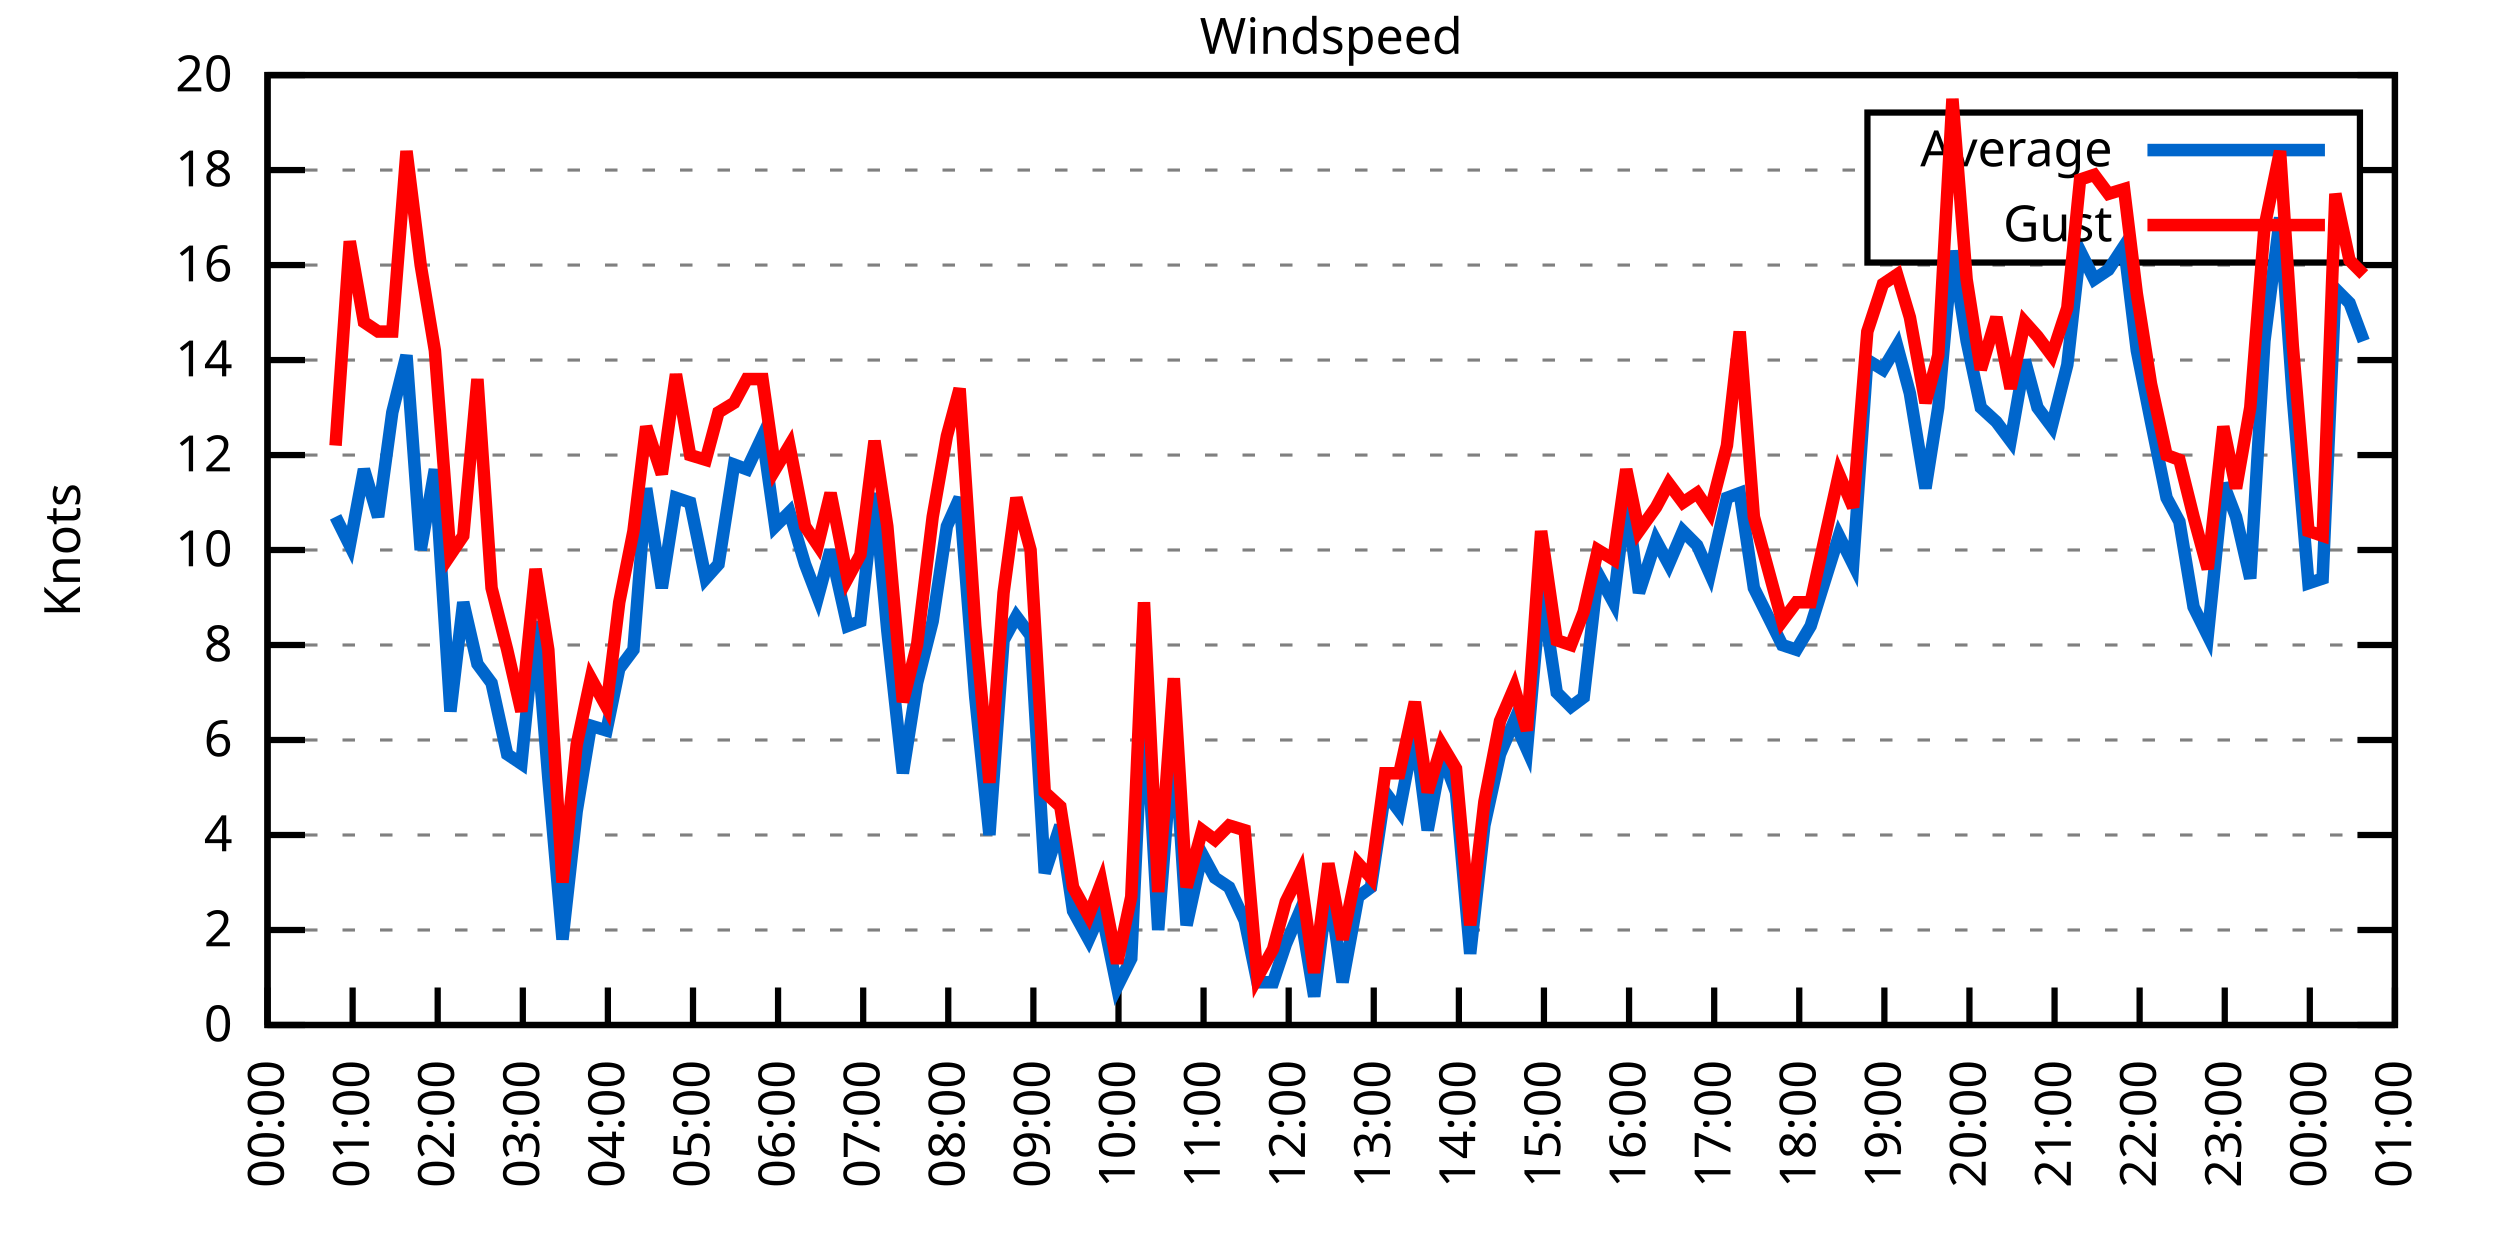
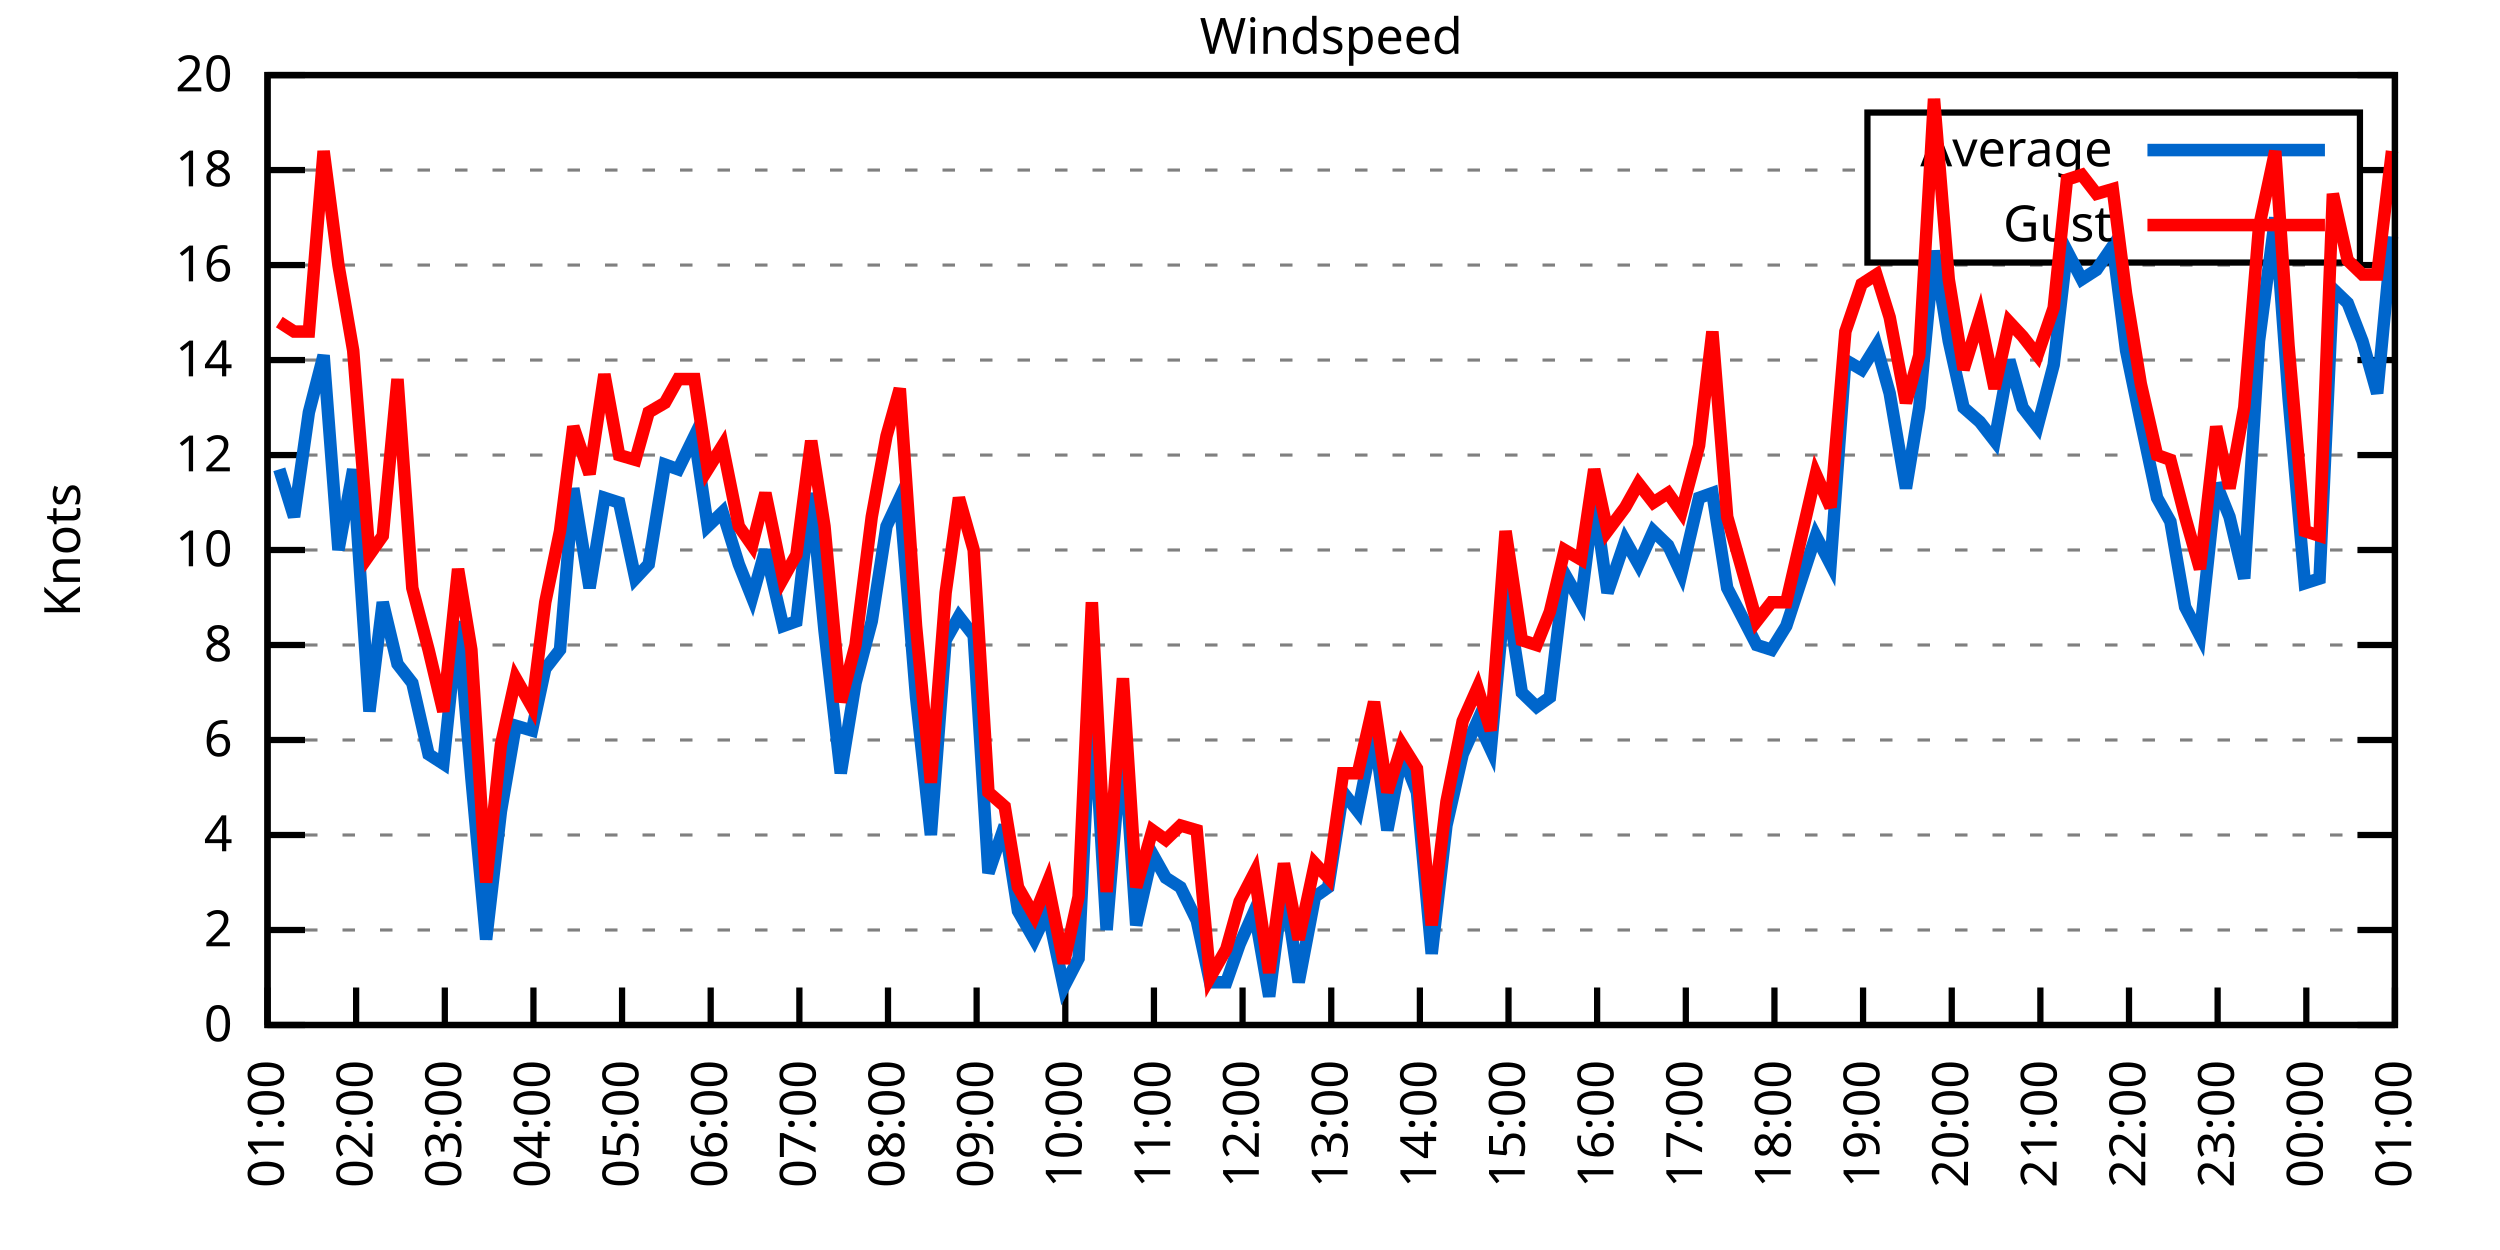
<svg xmlns="http://www.w3.org/2000/svg" xmlns:xlink="http://www.w3.org/1999/xlink" width="400" height="200" viewBox="0 0 400 200">
  <g id="gnuplot_canvas">
    <rect x="0" y="0" width="400" height="200" fill="none" />
    <defs>
      <circle id="gpDot" r="0.5" stroke-width="0.5" stroke="currentColor" />
      <path id="gpPt0" stroke-width="0.333" stroke="currentColor" d="M-1,0 h2 M0,-1 v2" />
      <path id="gpPt1" stroke-width="0.333" stroke="currentColor" d="M-1,-1 L1,1 M1,-1 L-1,1" />
      <path id="gpPt2" stroke-width="0.333" stroke="currentColor" d="M-1,0 L1,0 M0,-1 L0,1 M-1,-1 L1,1 M-1,1 L1,-1" />
      <rect id="gpPt3" stroke-width="0.333" stroke="currentColor" x="-1" y="-1" width="2" height="2" />
      <rect id="gpPt4" stroke-width="0.333" stroke="currentColor" fill="currentColor" x="-1" y="-1" width="2" height="2" />
      <circle id="gpPt5" stroke-width="0.333" stroke="currentColor" cx="0" cy="0" r="1" />
      <use xlink:href="#gpPt5" id="gpPt6" fill="currentColor" stroke="none" />
      <path id="gpPt7" stroke-width="0.333" stroke="currentColor" d="M0,-1.33 L-1.33,0.67 L1.33,0.67 z" />
      <use xlink:href="#gpPt7" id="gpPt8" fill="currentColor" stroke="none" />
      <use xlink:href="#gpPt7" id="gpPt9" stroke="currentColor" transform="rotate(180)" />
      <use xlink:href="#gpPt9" id="gpPt10" fill="currentColor" stroke="none" />
      <use xlink:href="#gpPt3" id="gpPt11" stroke="currentColor" transform="rotate(45)" />
      <use xlink:href="#gpPt11" id="gpPt12" fill="currentColor" stroke="none" />
      <path id="gpPt13" stroke-width="0.333" stroke="currentColor" d="M0,1.330 L1.265,0.411 L0.782,-1.067 L-0.782,-1.076 L-1.265,0.411 z" />
      <use xlink:href="#gpPt13" id="gpPt14" fill="currentColor" stroke="none" />
      <filter id="textbox" filterUnits="objectBoundingBox" x="0" y="0" height="1" width="1">
        <feFlood flood-color="white" flood-opacity="1" result="bgnd" />
        <feComposite in="SourceGraphic" in2="bgnd" operator="atop" />
      </filter>
      <filter id="greybox" filterUnits="objectBoundingBox" x="0" y="0" height="1" width="1">
        <feFlood flood-color="lightgrey" flood-opacity="1" result="grey" />
        <feComposite in="SourceGraphic" in2="grey" operator="atop" />
      </filter>
    </defs>
    <g fill="none" color="white" stroke="currentColor" stroke-width="1.00" stroke-linecap="butt" stroke-linejoin="miter">
</g>
    <g fill="none" color="black" stroke="currentColor" stroke-width="1.00" stroke-linecap="butt" stroke-linejoin="miter">
      <g stroke="none" shape-rendering="crispEdges">
        <polygon fill="rgb(255, 255, 255)" points="42.80,164.00 383.18,164.00 383.18,12.02 42.80,12.02 " />
      </g>
    </g>
    <g fill="none" color="black" stroke="currentColor" stroke-width="1.00" stroke-linecap="butt" stroke-linejoin="miter">
</g>
    <g fill="none" color="black" stroke="black" stroke-width="0.50" stroke-linecap="butt" stroke-linejoin="miter">
</g>
    <g fill="none" color="gray" stroke="currentColor" stroke-width="0.50" stroke-linecap="butt" stroke-linejoin="miter">
      <path stroke="gray" stroke-dasharray="2,4" class="gridline" d="M42.80,164.00 L383.19,164.00  " />
    </g>
    <g fill="none" color="gray" stroke="gray" stroke-width="1.00" stroke-linecap="butt" stroke-linejoin="miter">
</g>
    <g fill="none" color="black" stroke="currentColor" stroke-width="1.00" stroke-linecap="butt" stroke-linejoin="miter">
      <path stroke="black" d="M42.80,164.00 L48.80,164.00 M383.19,164.00 L377.19,164.00  " />
      <g transform="translate(37.20,166.60)" stroke="none" fill="black" font-family="Sans" font-size="8.00" text-anchor="end">
        <text>
          <tspan font-family="Sans"> 0</tspan>
        </text>
      </g>
    </g>
    <g fill="none" color="black" stroke="currentColor" stroke-width="1.00" stroke-linecap="butt" stroke-linejoin="miter">
</g>
    <g fill="none" color="black" stroke="black" stroke-width="0.50" stroke-linecap="butt" stroke-linejoin="miter">
</g>
    <g fill="none" color="gray" stroke="currentColor" stroke-width="0.50" stroke-linecap="butt" stroke-linejoin="miter">
      <path stroke="gray" stroke-dasharray="2,4" class="gridline" d="M42.80,148.80 L383.19,148.80  " />
    </g>
    <g fill="none" color="gray" stroke="gray" stroke-width="1.00" stroke-linecap="butt" stroke-linejoin="miter">
</g>
    <g fill="none" color="black" stroke="currentColor" stroke-width="1.00" stroke-linecap="butt" stroke-linejoin="miter">
      <path stroke="black" d="M42.80,148.80 L48.80,148.80 M383.19,148.80 L377.19,148.80  " />
      <g transform="translate(37.20,151.40)" stroke="none" fill="black" font-family="Sans" font-size="8.00" text-anchor="end">
        <text>
          <tspan font-family="Sans"> 2</tspan>
        </text>
      </g>
    </g>
    <g fill="none" color="black" stroke="currentColor" stroke-width="1.00" stroke-linecap="butt" stroke-linejoin="miter">
</g>
    <g fill="none" color="black" stroke="black" stroke-width="0.50" stroke-linecap="butt" stroke-linejoin="miter">
</g>
    <g fill="none" color="gray" stroke="currentColor" stroke-width="0.50" stroke-linecap="butt" stroke-linejoin="miter">
      <path stroke="gray" stroke-dasharray="2,4" class="gridline" d="M42.80,133.60 L383.19,133.60  " />
    </g>
    <g fill="none" color="gray" stroke="gray" stroke-width="1.00" stroke-linecap="butt" stroke-linejoin="miter">
</g>
    <g fill="none" color="black" stroke="currentColor" stroke-width="1.00" stroke-linecap="butt" stroke-linejoin="miter">
      <path stroke="black" d="M42.80,133.60 L48.80,133.60 M383.19,133.60 L377.19,133.60  " />
      <g transform="translate(37.20,136.20)" stroke="none" fill="black" font-family="Sans" font-size="8.00" text-anchor="end">
        <text>
          <tspan font-family="Sans"> 4</tspan>
        </text>
      </g>
    </g>
    <g fill="none" color="black" stroke="currentColor" stroke-width="1.00" stroke-linecap="butt" stroke-linejoin="miter">
</g>
    <g fill="none" color="black" stroke="black" stroke-width="0.50" stroke-linecap="butt" stroke-linejoin="miter">
</g>
    <g fill="none" color="gray" stroke="currentColor" stroke-width="0.50" stroke-linecap="butt" stroke-linejoin="miter">
      <path stroke="gray" stroke-dasharray="2,4" class="gridline" d="M42.80,118.40 L383.19,118.40  " />
    </g>
    <g fill="none" color="gray" stroke="gray" stroke-width="1.00" stroke-linecap="butt" stroke-linejoin="miter">
</g>
    <g fill="none" color="black" stroke="currentColor" stroke-width="1.00" stroke-linecap="butt" stroke-linejoin="miter">
      <path stroke="black" d="M42.80,118.40 L48.80,118.40 M383.19,118.40 L377.19,118.40  " />
      <g transform="translate(37.20,121.00)" stroke="none" fill="black" font-family="Sans" font-size="8.00" text-anchor="end">
        <text>
          <tspan font-family="Sans"> 6</tspan>
        </text>
      </g>
    </g>
    <g fill="none" color="black" stroke="currentColor" stroke-width="1.00" stroke-linecap="butt" stroke-linejoin="miter">
</g>
    <g fill="none" color="black" stroke="black" stroke-width="0.50" stroke-linecap="butt" stroke-linejoin="miter">
</g>
    <g fill="none" color="gray" stroke="currentColor" stroke-width="0.50" stroke-linecap="butt" stroke-linejoin="miter">
      <path stroke="gray" stroke-dasharray="2,4" class="gridline" d="M42.80,103.20 L383.19,103.20  " />
    </g>
    <g fill="none" color="gray" stroke="gray" stroke-width="1.00" stroke-linecap="butt" stroke-linejoin="miter">
</g>
    <g fill="none" color="black" stroke="currentColor" stroke-width="1.00" stroke-linecap="butt" stroke-linejoin="miter">
      <path stroke="black" d="M42.80,103.20 L48.80,103.20 M383.19,103.20 L377.19,103.20  " />
      <g transform="translate(37.20,105.80)" stroke="none" fill="black" font-family="Sans" font-size="8.00" text-anchor="end">
        <text>
          <tspan font-family="Sans"> 8</tspan>
        </text>
      </g>
    </g>
    <g fill="none" color="black" stroke="currentColor" stroke-width="1.00" stroke-linecap="butt" stroke-linejoin="miter">
</g>
    <g fill="none" color="black" stroke="black" stroke-width="0.50" stroke-linecap="butt" stroke-linejoin="miter">
</g>
    <g fill="none" color="gray" stroke="currentColor" stroke-width="0.50" stroke-linecap="butt" stroke-linejoin="miter">
      <path stroke="gray" stroke-dasharray="2,4" class="gridline" d="M42.80,88.00 L383.19,88.00  " />
    </g>
    <g fill="none" color="gray" stroke="gray" stroke-width="1.00" stroke-linecap="butt" stroke-linejoin="miter">
</g>
    <g fill="none" color="black" stroke="currentColor" stroke-width="1.00" stroke-linecap="butt" stroke-linejoin="miter">
      <path stroke="black" d="M42.80,88.00 L48.80,88.00 M383.19,88.00 L377.19,88.00  " />
      <g transform="translate(37.20,90.60)" stroke="none" fill="black" font-family="Sans" font-size="8.00" text-anchor="end">
        <text>
          <tspan font-family="Sans"> 10</tspan>
        </text>
      </g>
    </g>
    <g fill="none" color="black" stroke="currentColor" stroke-width="1.00" stroke-linecap="butt" stroke-linejoin="miter">
</g>
    <g fill="none" color="black" stroke="black" stroke-width="0.50" stroke-linecap="butt" stroke-linejoin="miter">
</g>
    <g fill="none" color="gray" stroke="currentColor" stroke-width="0.50" stroke-linecap="butt" stroke-linejoin="miter">
      <path stroke="gray" stroke-dasharray="2,4" class="gridline" d="M42.80,72.81 L383.19,72.81  " />
    </g>
    <g fill="none" color="gray" stroke="gray" stroke-width="1.00" stroke-linecap="butt" stroke-linejoin="miter">
</g>
    <g fill="none" color="black" stroke="currentColor" stroke-width="1.00" stroke-linecap="butt" stroke-linejoin="miter">
      <path stroke="black" d="M42.80,72.81 L48.80,72.81 M383.19,72.81 L377.19,72.81  " />
      <g transform="translate(37.20,75.41)" stroke="none" fill="black" font-family="Sans" font-size="8.00" text-anchor="end">
        <text>
          <tspan font-family="Sans"> 12</tspan>
        </text>
      </g>
    </g>
    <g fill="none" color="black" stroke="currentColor" stroke-width="1.00" stroke-linecap="butt" stroke-linejoin="miter">
</g>
    <g fill="none" color="black" stroke="black" stroke-width="0.50" stroke-linecap="butt" stroke-linejoin="miter">
</g>
    <g fill="none" color="gray" stroke="currentColor" stroke-width="0.50" stroke-linecap="butt" stroke-linejoin="miter">
      <path stroke="gray" stroke-dasharray="2,4" class="gridline" d="M42.80,57.61 L383.19,57.61  " />
    </g>
    <g fill="none" color="gray" stroke="gray" stroke-width="1.00" stroke-linecap="butt" stroke-linejoin="miter">
</g>
    <g fill="none" color="black" stroke="currentColor" stroke-width="1.00" stroke-linecap="butt" stroke-linejoin="miter">
      <path stroke="black" d="M42.80,57.61 L48.80,57.61 M383.19,57.61 L377.19,57.61  " />
      <g transform="translate(37.20,60.21)" stroke="none" fill="black" font-family="Sans" font-size="8.00" text-anchor="end">
        <text>
          <tspan font-family="Sans"> 14</tspan>
        </text>
      </g>
    </g>
    <g fill="none" color="black" stroke="currentColor" stroke-width="1.00" stroke-linecap="butt" stroke-linejoin="miter">
</g>
    <g fill="none" color="black" stroke="black" stroke-width="0.50" stroke-linecap="butt" stroke-linejoin="miter">
</g>
    <g fill="none" color="gray" stroke="currentColor" stroke-width="0.50" stroke-linecap="butt" stroke-linejoin="miter">
      <path stroke="gray" stroke-dasharray="2,4" class="gridline" d="M42.80,42.41 L383.19,42.41  " />
    </g>
    <g fill="none" color="gray" stroke="gray" stroke-width="1.00" stroke-linecap="butt" stroke-linejoin="miter">
</g>
    <g fill="none" color="black" stroke="currentColor" stroke-width="1.00" stroke-linecap="butt" stroke-linejoin="miter">
      <path stroke="black" d="M42.80,42.41 L48.80,42.41 M383.19,42.41 L377.19,42.41  " />
      <g transform="translate(37.20,45.01)" stroke="none" fill="black" font-family="Sans" font-size="8.00" text-anchor="end">
        <text>
          <tspan font-family="Sans"> 16</tspan>
        </text>
      </g>
    </g>
    <g fill="none" color="black" stroke="currentColor" stroke-width="1.00" stroke-linecap="butt" stroke-linejoin="miter">
</g>
    <g fill="none" color="black" stroke="black" stroke-width="0.50" stroke-linecap="butt" stroke-linejoin="miter">
</g>
    <g fill="none" color="gray" stroke="currentColor" stroke-width="0.50" stroke-linecap="butt" stroke-linejoin="miter">
      <path stroke="gray" stroke-dasharray="2,4" class="gridline" d="M42.80,27.21 L298.79,27.21 M377.59,27.21 L383.19,27.21  " />
    </g>
    <g fill="none" color="gray" stroke="gray" stroke-width="1.00" stroke-linecap="butt" stroke-linejoin="miter">
</g>
    <g fill="none" color="black" stroke="currentColor" stroke-width="1.00" stroke-linecap="butt" stroke-linejoin="miter">
      <path stroke="black" d="M42.80,27.21 L48.80,27.21 M383.19,27.21 L377.19,27.21  " />
      <g transform="translate(37.20,29.81)" stroke="none" fill="black" font-family="Sans" font-size="8.00" text-anchor="end">
        <text>
          <tspan font-family="Sans"> 18</tspan>
        </text>
      </g>
    </g>
    <g fill="none" color="black" stroke="currentColor" stroke-width="1.00" stroke-linecap="butt" stroke-linejoin="miter">
</g>
    <g fill="none" color="black" stroke="black" stroke-width="0.50" stroke-linecap="butt" stroke-linejoin="miter">
</g>
    <g fill="none" color="gray" stroke="currentColor" stroke-width="0.50" stroke-linecap="butt" stroke-linejoin="miter">
      <path stroke="gray" stroke-dasharray="2,4" class="gridline" d="M42.80,12.01 L383.19,12.01  " />
    </g>
    <g fill="none" color="gray" stroke="gray" stroke-width="1.00" stroke-linecap="butt" stroke-linejoin="miter">
</g>
    <g fill="none" color="black" stroke="currentColor" stroke-width="1.00" stroke-linecap="butt" stroke-linejoin="miter">
      <path stroke="black" d="M42.80,12.01 L48.80,12.01 M383.19,12.01 L377.19,12.01  " />
      <g transform="translate(37.20,14.61)" stroke="none" fill="black" font-family="Sans" font-size="8.00" text-anchor="end">
        <text>
          <tspan font-family="Sans"> 20</tspan>
        </text>
      </g>
    </g>
    <g fill="none" color="black" stroke="currentColor" stroke-width="1.00" stroke-linecap="butt" stroke-linejoin="miter">
      <path stroke="black" d="M42.80,164.00 L42.80,158.00  " />
      <g transform="translate(45.40,169.60) rotate(270.00)" stroke="none" fill="black" font-family="Sans" font-size="8.00" text-anchor="end">
        <text>
-           <tspan font-family="Sans">00:00</tspan>
-         </text>
-       </g>
-     </g>
-     <g fill="none" color="black" stroke="currentColor" stroke-width="1.00" stroke-linecap="butt" stroke-linejoin="miter">
-       <path stroke="black" d="M56.42,164.00 L56.42,158.00  " />
-       <g transform="translate(59.02,169.60) rotate(270.00)" stroke="none" fill="black" font-family="Sans" font-size="8.00" text-anchor="end">
-         <text>
          <tspan font-family="Sans">01:00</tspan>
        </text>
      </g>
    </g>
    <g fill="none" color="black" stroke="currentColor" stroke-width="1.00" stroke-linecap="butt" stroke-linejoin="miter">
-       <path stroke="black" d="M70.03,164.00 L70.03,158.00  " />
-       <g transform="translate(72.63,169.60) rotate(270.00)" stroke="none" fill="black" font-family="Sans" font-size="8.00" text-anchor="end">
+       <path stroke="black" d="M56.98,164.00 L56.98,158.00  " />
+       <g transform="translate(59.58,169.60) rotate(270.00)" stroke="none" fill="black" font-family="Sans" font-size="8.00" text-anchor="end">
        <text>
          <tspan font-family="Sans">02:00</tspan>
        </text>
      </g>
    </g>
    <g fill="none" color="black" stroke="currentColor" stroke-width="1.00" stroke-linecap="butt" stroke-linejoin="miter">
-       <path stroke="black" d="M83.65,164.00 L83.65,158.00  " />
-       <g transform="translate(86.25,169.60) rotate(270.00)" stroke="none" fill="black" font-family="Sans" font-size="8.00" text-anchor="end">
+       <path stroke="black" d="M71.17,164.00 L71.17,158.00  " />
+       <g transform="translate(73.77,169.60) rotate(270.00)" stroke="none" fill="black" font-family="Sans" font-size="8.00" text-anchor="end">
        <text>
          <tspan font-family="Sans">03:00</tspan>
        </text>
      </g>
    </g>
    <g fill="none" color="black" stroke="currentColor" stroke-width="1.00" stroke-linecap="butt" stroke-linejoin="miter">
-       <path stroke="black" d="M97.26,164.00 L97.26,158.00  " />
-       <g transform="translate(99.86,169.60) rotate(270.00)" stroke="none" fill="black" font-family="Sans" font-size="8.00" text-anchor="end">
+       <path stroke="black" d="M85.35,164.00 L85.35,158.00  " />
+       <g transform="translate(87.95,169.60) rotate(270.00)" stroke="none" fill="black" font-family="Sans" font-size="8.00" text-anchor="end">
        <text>
          <tspan font-family="Sans">04:00</tspan>
        </text>
      </g>
    </g>
    <g fill="none" color="black" stroke="currentColor" stroke-width="1.00" stroke-linecap="butt" stroke-linejoin="miter">
-       <path stroke="black" d="M110.88,164.00 L110.88,158.00  " />
-       <g transform="translate(113.48,169.60) rotate(270.00)" stroke="none" fill="black" font-family="Sans" font-size="8.00" text-anchor="end">
+       <path stroke="black" d="M99.53,164.00 L99.53,158.00  " />
+       <g transform="translate(102.13,169.60) rotate(270.00)" stroke="none" fill="black" font-family="Sans" font-size="8.00" text-anchor="end">
        <text>
          <tspan font-family="Sans">05:00</tspan>
        </text>
      </g>
    </g>
    <g fill="none" color="black" stroke="currentColor" stroke-width="1.00" stroke-linecap="butt" stroke-linejoin="miter">
-       <path stroke="black" d="M124.49,164.00 L124.49,158.00  " />
-       <g transform="translate(127.09,169.60) rotate(270.00)" stroke="none" fill="black" font-family="Sans" font-size="8.00" text-anchor="end">
+       <path stroke="black" d="M113.71,164.00 L113.71,158.00  " />
+       <g transform="translate(116.31,169.60) rotate(270.00)" stroke="none" fill="black" font-family="Sans" font-size="8.00" text-anchor="end">
        <text>
          <tspan font-family="Sans">06:00</tspan>
        </text>
      </g>
    </g>
    <g fill="none" color="black" stroke="currentColor" stroke-width="1.00" stroke-linecap="butt" stroke-linejoin="miter">
-       <path stroke="black" d="M138.11,164.00 L138.11,158.00  " />
-       <g transform="translate(140.71,169.60) rotate(270.00)" stroke="none" fill="black" font-family="Sans" font-size="8.00" text-anchor="end">
+       <path stroke="black" d="M127.90,164.00 L127.90,158.00  " />
+       <g transform="translate(130.50,169.60) rotate(270.00)" stroke="none" fill="black" font-family="Sans" font-size="8.00" text-anchor="end">
        <text>
          <tspan font-family="Sans">07:00</tspan>
        </text>
      </g>
    </g>
    <g fill="none" color="black" stroke="currentColor" stroke-width="1.00" stroke-linecap="butt" stroke-linejoin="miter">
-       <path stroke="black" d="M151.72,164.00 L151.72,158.00  " />
-       <g transform="translate(154.32,169.60) rotate(270.00)" stroke="none" fill="black" font-family="Sans" font-size="8.00" text-anchor="end">
+       <path stroke="black" d="M142.08,164.00 L142.08,158.00  " />
+       <g transform="translate(144.68,169.60) rotate(270.00)" stroke="none" fill="black" font-family="Sans" font-size="8.00" text-anchor="end">
        <text>
          <tspan font-family="Sans">08:00</tspan>
        </text>
      </g>
    </g>
    <g fill="none" color="black" stroke="currentColor" stroke-width="1.00" stroke-linecap="butt" stroke-linejoin="miter">
-       <path stroke="black" d="M165.34,164.00 L165.34,158.00  " />
-       <g transform="translate(167.94,169.60) rotate(270.00)" stroke="none" fill="black" font-family="Sans" font-size="8.00" text-anchor="end">
+       <path stroke="black" d="M156.26,164.00 L156.26,158.00  " />
+       <g transform="translate(158.86,169.60) rotate(270.00)" stroke="none" fill="black" font-family="Sans" font-size="8.00" text-anchor="end">
        <text>
          <tspan font-family="Sans">09:00</tspan>
        </text>
      </g>
    </g>
    <g fill="none" color="black" stroke="currentColor" stroke-width="1.00" stroke-linecap="butt" stroke-linejoin="miter">
-       <path stroke="black" d="M178.96,164.00 L178.96,158.00  " />
-       <g transform="translate(181.56,169.60) rotate(270.00)" stroke="none" fill="black" font-family="Sans" font-size="8.00" text-anchor="end">
+       <path stroke="black" d="M170.45,164.00 L170.45,158.00  " />
+       <g transform="translate(173.05,169.60) rotate(270.00)" stroke="none" fill="black" font-family="Sans" font-size="8.00" text-anchor="end">
        <text>
          <tspan font-family="Sans">10:00</tspan>
        </text>
      </g>
    </g>
    <g fill="none" color="black" stroke="currentColor" stroke-width="1.00" stroke-linecap="butt" stroke-linejoin="miter">
-       <path stroke="black" d="M192.57,164.00 L192.57,158.00  " />
-       <g transform="translate(195.17,169.60) rotate(270.00)" stroke="none" fill="black" font-family="Sans" font-size="8.00" text-anchor="end">
+       <path stroke="black" d="M184.63,164.00 L184.63,158.00  " />
+       <g transform="translate(187.23,169.60) rotate(270.00)" stroke="none" fill="black" font-family="Sans" font-size="8.00" text-anchor="end">
        <text>
          <tspan font-family="Sans">11:00</tspan>
        </text>
      </g>
    </g>
    <g fill="none" color="black" stroke="currentColor" stroke-width="1.00" stroke-linecap="butt" stroke-linejoin="miter">
-       <path stroke="black" d="M206.19,164.00 L206.19,158.00  " />
-       <g transform="translate(208.79,169.60) rotate(270.00)" stroke="none" fill="black" font-family="Sans" font-size="8.00" text-anchor="end">
+       <path stroke="black" d="M198.81,164.00 L198.81,158.00  " />
+       <g transform="translate(201.41,169.60) rotate(270.00)" stroke="none" fill="black" font-family="Sans" font-size="8.00" text-anchor="end">
        <text>
          <tspan font-family="Sans">12:00</tspan>
        </text>
      </g>
    </g>
    <g fill="none" color="black" stroke="currentColor" stroke-width="1.00" stroke-linecap="butt" stroke-linejoin="miter">
-       <path stroke="black" d="M219.80,164.00 L219.80,158.00  " />
-       <g transform="translate(222.40,169.60) rotate(270.00)" stroke="none" fill="black" font-family="Sans" font-size="8.00" text-anchor="end">
+       <path stroke="black" d="M213.00,164.00 L213.00,158.00  " />
+       <g transform="translate(215.60,169.60) rotate(270.00)" stroke="none" fill="black" font-family="Sans" font-size="8.00" text-anchor="end">
        <text>
          <tspan font-family="Sans">13:00</tspan>
        </text>
      </g>
    </g>
    <g fill="none" color="black" stroke="currentColor" stroke-width="1.00" stroke-linecap="butt" stroke-linejoin="miter">
-       <path stroke="black" d="M233.42,164.00 L233.42,158.00  " />
-       <g transform="translate(236.02,169.60) rotate(270.00)" stroke="none" fill="black" font-family="Sans" font-size="8.00" text-anchor="end">
+       <path stroke="black" d="M227.18,164.00 L227.18,158.00  " />
+       <g transform="translate(229.78,169.60) rotate(270.00)" stroke="none" fill="black" font-family="Sans" font-size="8.00" text-anchor="end">
        <text>
          <tspan font-family="Sans">14:00</tspan>
        </text>
      </g>
    </g>
    <g fill="none" color="black" stroke="currentColor" stroke-width="1.00" stroke-linecap="butt" stroke-linejoin="miter">
-       <path stroke="black" d="M247.03,164.00 L247.03,158.00  " />
-       <g transform="translate(249.63,169.60) rotate(270.00)" stroke="none" fill="black" font-family="Sans" font-size="8.00" text-anchor="end">
+       <path stroke="black" d="M241.36,164.00 L241.36,158.00  " />
+       <g transform="translate(243.96,169.60) rotate(270.00)" stroke="none" fill="black" font-family="Sans" font-size="8.00" text-anchor="end">
        <text>
          <tspan font-family="Sans">15:00</tspan>
        </text>
      </g>
    </g>
    <g fill="none" color="black" stroke="currentColor" stroke-width="1.00" stroke-linecap="butt" stroke-linejoin="miter">
-       <path stroke="black" d="M260.65,164.00 L260.65,158.00  " />
-       <g transform="translate(263.25,169.60) rotate(270.00)" stroke="none" fill="black" font-family="Sans" font-size="8.00" text-anchor="end">
+       <path stroke="black" d="M255.54,164.00 L255.54,158.00  " />
+       <g transform="translate(258.14,169.60) rotate(270.00)" stroke="none" fill="black" font-family="Sans" font-size="8.00" text-anchor="end">
        <text>
          <tspan font-family="Sans">16:00</tspan>
        </text>
      </g>
    </g>
    <g fill="none" color="black" stroke="currentColor" stroke-width="1.00" stroke-linecap="butt" stroke-linejoin="miter">
-       <path stroke="black" d="M274.27,164.00 L274.27,158.00  " />
-       <g transform="translate(276.87,169.60) rotate(270.00)" stroke="none" fill="black" font-family="Sans" font-size="8.00" text-anchor="end">
+       <path stroke="black" d="M269.73,164.00 L269.73,158.00  " />
+       <g transform="translate(272.33,169.60) rotate(270.00)" stroke="none" fill="black" font-family="Sans" font-size="8.00" text-anchor="end">
        <text>
          <tspan font-family="Sans">17:00</tspan>
        </text>
      </g>
    </g>
    <g fill="none" color="black" stroke="currentColor" stroke-width="1.00" stroke-linecap="butt" stroke-linejoin="miter">
-       <path stroke="black" d="M287.88,164.00 L287.88,158.00  " />
-       <g transform="translate(290.48,169.60) rotate(270.00)" stroke="none" fill="black" font-family="Sans" font-size="8.00" text-anchor="end">
+       <path stroke="black" d="M283.91,164.00 L283.91,158.00  " />
+       <g transform="translate(286.51,169.60) rotate(270.00)" stroke="none" fill="black" font-family="Sans" font-size="8.00" text-anchor="end">
        <text>
          <tspan font-family="Sans">18:00</tspan>
        </text>
      </g>
    </g>
    <g fill="none" color="black" stroke="currentColor" stroke-width="1.00" stroke-linecap="butt" stroke-linejoin="miter">
-       <path stroke="black" d="M301.50,164.00 L301.50,158.00  " />
-       <g transform="translate(304.10,169.60) rotate(270.00)" stroke="none" fill="black" font-family="Sans" font-size="8.00" text-anchor="end">
+       <path stroke="black" d="M298.09,164.00 L298.09,158.00  " />
+       <g transform="translate(300.69,169.60) rotate(270.00)" stroke="none" fill="black" font-family="Sans" font-size="8.00" text-anchor="end">
        <text>
          <tspan font-family="Sans">19:00</tspan>
        </text>
      </g>
    </g>
    <g fill="none" color="black" stroke="currentColor" stroke-width="1.00" stroke-linecap="butt" stroke-linejoin="miter">
-       <path stroke="black" d="M315.11,164.00 L315.11,158.00  " />
-       <g transform="translate(317.71,169.60) rotate(270.00)" stroke="none" fill="black" font-family="Sans" font-size="8.00" text-anchor="end">
+       <path stroke="black" d="M312.28,164.00 L312.28,158.00  " />
+       <g transform="translate(314.88,169.60) rotate(270.00)" stroke="none" fill="black" font-family="Sans" font-size="8.00" text-anchor="end">
        <text>
          <tspan font-family="Sans">20:00</tspan>
        </text>
      </g>
    </g>
    <g fill="none" color="black" stroke="currentColor" stroke-width="1.00" stroke-linecap="butt" stroke-linejoin="miter">
-       <path stroke="black" d="M328.73,164.00 L328.73,158.00  " />
-       <g transform="translate(331.33,169.60) rotate(270.00)" stroke="none" fill="black" font-family="Sans" font-size="8.00" text-anchor="end">
+       <path stroke="black" d="M326.46,164.00 L326.46,158.00  " />
+       <g transform="translate(329.06,169.60) rotate(270.00)" stroke="none" fill="black" font-family="Sans" font-size="8.00" text-anchor="end">
        <text>
          <tspan font-family="Sans">21:00</tspan>
        </text>
      </g>
    </g>
    <g fill="none" color="black" stroke="currentColor" stroke-width="1.00" stroke-linecap="butt" stroke-linejoin="miter">
-       <path stroke="black" d="M342.34,164.00 L342.34,158.00  " />
-       <g transform="translate(344.94,169.60) rotate(270.00)" stroke="none" fill="black" font-family="Sans" font-size="8.00" text-anchor="end">
+       <path stroke="black" d="M340.64,164.00 L340.64,158.00  " />
+       <g transform="translate(343.24,169.60) rotate(270.00)" stroke="none" fill="black" font-family="Sans" font-size="8.00" text-anchor="end">
        <text>
          <tspan font-family="Sans">22:00</tspan>
        </text>
      </g>
    </g>
    <g fill="none" color="black" stroke="currentColor" stroke-width="1.00" stroke-linecap="butt" stroke-linejoin="miter">
-       <path stroke="black" d="M355.96,164.00 L355.96,158.00  " />
-       <g transform="translate(358.56,169.60) rotate(270.00)" stroke="none" fill="black" font-family="Sans" font-size="8.00" text-anchor="end">
+       <path stroke="black" d="M354.82,164.00 L354.82,158.00  " />
+       <g transform="translate(357.42,169.60) rotate(270.00)" stroke="none" fill="black" font-family="Sans" font-size="8.00" text-anchor="end">
        <text>
          <tspan font-family="Sans">23:00</tspan>
        </text>
      </g>
    </g>
    <g fill="none" color="black" stroke="currentColor" stroke-width="1.00" stroke-linecap="butt" stroke-linejoin="miter">
-       <path stroke="black" d="M369.57,164.00 L369.57,158.00  " />
-       <g transform="translate(372.17,169.60) rotate(270.00)" stroke="none" fill="black" font-family="Sans" font-size="8.00" text-anchor="end">
+       <path stroke="black" d="M369.01,164.00 L369.01,158.00  " />
+       <g transform="translate(371.61,169.60) rotate(270.00)" stroke="none" fill="black" font-family="Sans" font-size="8.00" text-anchor="end">
        <text>
          <tspan font-family="Sans">00:00</tspan>
        </text>
      </g>
    </g>
    <g fill="none" color="black" stroke="currentColor" stroke-width="1.00" stroke-linecap="butt" stroke-linejoin="miter">
      <path stroke="black" d="M383.19,164.00 L383.19,158.00  " />
      <g transform="translate(385.79,169.60) rotate(270.00)" stroke="none" fill="black" font-family="Sans" font-size="8.00" text-anchor="end">
        <text>
          <tspan font-family="Sans">01:00</tspan>
        </text>
      </g>
    </g>
    <g fill="none" color="black" stroke="currentColor" stroke-width="1.00" stroke-linecap="butt" stroke-linejoin="miter">
</g>
    <g fill="none" color="black" stroke="currentColor" stroke-width="1.00" stroke-linecap="butt" stroke-linejoin="miter">
      <path stroke="black" d="M42.80,12.01 L42.80,164.00 L383.19,164.00 L383.19,12.01 L42.80,12.01 Z  " />
    </g>
    <g fill="none" color="black" stroke="currentColor" stroke-width="1.00" stroke-linecap="butt" stroke-linejoin="miter">
</g>
    <g fill="none" color="black" stroke="currentColor" stroke-width="1.00" stroke-linecap="butt" stroke-linejoin="miter">
      <path stroke="black" d="M298.79,42.01 L298.79,18.01 L377.59,18.01 L377.59,42.01 L298.79,42.01 Z  " />
    </g>
    <g id="Windspeed_plot_1">
      <g fill="none" color="white" stroke="black" stroke-width="2.00" stroke-linecap="butt" stroke-linejoin="miter">
</g>
      <g fill="none" color="black" stroke="currentColor" stroke-width="2.00" stroke-linecap="butt" stroke-linejoin="miter">
        <g transform="translate(337.99,26.61)" stroke="none" fill="black" font-family="Sans" font-size="8.00" text-anchor="end">
          <text>
            <tspan font-family="Sans">Average</tspan>
          </text>
        </g>
      </g>
      <g fill="none" color="black" stroke="currentColor" stroke-width="2.00" stroke-linecap="butt" stroke-linejoin="miter">
-         <path stroke="rgb(  0, 102, 204)" d="M343.59,24.01 L371.99,24.01 M53.69,82.69 L55.96,87.25 L58.23,75.09 L60.50,82.69 L62.77,65.97 L65.04,56.85   L67.31,88.00 L69.58,75.09 L72.07,113.84 L74.12,96.36 L76.39,106.24 L78.65,109.28 L81.15,120.68 L83.42,122.20   L85.69,99.40 L87.73,124.48 L90.00,150.32 L92.27,129.80 L94.54,116.12 L97.04,116.88 L99.08,107.00 L101.35,103.96   L103.39,78.13 L105.89,94.08 L108.15,79.65 L110.42,80.41 L112.92,92.56 L114.96,90.28 L117.46,74.33 L119.50,75.09   L122.00,69.77 L124.04,84.21 L126.31,81.93 L128.81,90.28 L130.85,95.60 L132.89,88.00 L135.61,100.16 L137.66,99.40   L139.92,78.89 L141.97,100.92 L144.46,123.72 L146.73,109.28 L149.23,99.40 L151.50,84.21 L153.54,79.65 L156.04,111.56   L158.31,133.60 L160.57,102.44 L162.62,98.64 L164.89,101.68 L167.16,139.68 L169.65,132.08 L171.69,145.76 L174.19,150.32   L176.23,145.76 L178.73,157.92 L181.00,153.36 L183.04,109.28 L185.31,148.80 L187.81,116.88 L189.85,148.04 L192.34,136.64   L194.39,140.44 L196.66,141.96 L199.15,147.28 L201.19,157.16 L203.69,157.16 L205.73,151.08 L208.00,145.76 L210.27,159.44   L212.54,141.20 L214.81,157.16 L217.31,143.48 L219.35,141.96 L221.62,126.76 L223.89,129.80 L226.38,116.88 L228.43,132.84   L230.70,120.68 L232.96,126.76 L235.23,152.60 L237.50,132.08 L240.00,120.68 L242.27,115.36 L244.31,119.92 L246.58,94.08   L249.08,110.80 L251.35,113.08 L253.39,111.56 L255.66,91.80 L258.15,96.36 L260.20,79.65 L262.24,94.84 L264.96,86.49   L267.00,90.28 L269.27,84.97 L271.54,87.25 L273.58,91.80 L276.31,79.65 L278.35,78.89 L280.62,94.08 L282.89,98.64   L285.16,103.20 L287.43,103.96 L289.70,100.16 L294.23,85.73 L296.50,90.28 L298.77,57.61 L301.27,59.13 L303.54,55.33   L305.58,62.93 L308.08,78.13 L310.12,65.21 L312.39,40.13 L314.66,54.57 L316.93,65.21 L319.42,67.49 L321.69,70.53   L323.96,57.61 L326.00,65.21 L328.27,68.25 L330.77,58.37 L332.81,40.13 L335.08,44.69 L337.35,43.17 L339.85,39.37   L341.89,56.09 L344.16,67.49 L346.65,79.65 L348.70,83.45 L350.97,97.12 L353.24,101.68 L355.73,77.37 L357.77,82.69   L360.04,92.56 L362.31,54.57 L364.81,34.81 L366.85,63.69 L369.35,93.32 L371.62,92.56 L373.66,46.21 L375.93,48.49   L378.20,54.57  " />
+         <path stroke="rgb(  0, 102, 204)" d="M343.59,24.01 L371.99,24.01 M44.69,75.09 L47.05,82.69 L49.42,65.97 L51.78,56.85 L54.15,88.00 L56.51,75.09   L59.11,113.84 L61.24,96.36 L63.60,106.24 L65.97,109.28 L68.57,120.68 L70.93,122.20 L73.29,99.40 L75.42,124.48   L77.78,150.32 L80.15,129.80 L82.51,116.12 L85.11,116.88 L87.24,107.00 L89.60,103.96 L91.73,78.13 L94.33,94.08   L96.70,79.65 L99.06,80.41 L101.66,92.56 L103.79,90.28 L106.39,74.33 L108.51,75.09 L111.11,69.77 L113.24,84.21   L115.61,81.93 L118.21,90.28 L120.33,95.60 L122.46,88.00 L125.30,100.16 L127.42,99.40 L129.79,78.89 L131.92,100.92   L134.52,123.72 L136.88,109.28 L139.48,99.40 L141.84,84.21 L143.97,79.65 L146.57,111.56 L148.94,133.60 L151.30,102.44   L153.43,98.64 L155.79,101.68 L158.15,139.68 L160.75,132.08 L162.88,145.76 L165.48,150.32 L167.61,145.76 L170.21,157.92   L172.57,153.36 L174.70,109.28 L177.06,148.80 L179.67,116.88 L181.79,148.04 L184.39,136.64 L186.52,140.44 L188.88,141.96   L191.48,147.28 L193.61,157.16 L196.21,157.16 L198.34,151.08 L200.70,145.76 L203.07,159.44 L205.43,141.20 L207.79,157.16   L210.39,143.48 L212.52,141.96 L214.89,126.76 L217.25,129.80 L219.85,116.88 L221.98,132.84 L224.34,120.68 L226.71,126.76   L229.07,152.60 L231.43,132.08 L234.03,120.68 L236.40,115.36 L238.52,119.92 L240.89,94.08 L243.49,110.80 L245.85,113.08   L247.98,111.56 L250.34,91.80 L252.94,96.36 L255.07,79.65 L257.20,94.84 L260.04,86.49 L262.16,90.28 L264.53,84.97   L266.89,87.25 L269.02,91.80 L271.85,79.65 L273.98,78.89 L276.35,94.08 L278.71,98.64 L281.07,103.20 L283.44,103.96   L285.80,100.16 L290.53,85.73 L292.89,90.28 L295.26,57.61 L297.86,59.13 L300.22,55.33 L302.35,62.93 L304.95,78.13   L307.08,65.21 L309.44,40.13 L311.80,54.57 L314.17,65.21 L316.77,67.49 L319.13,70.53 L321.49,57.61 L323.62,65.21   L325.99,68.25 L328.59,58.37 L330.71,40.13 L333.08,44.69 L335.44,43.17 L338.04,39.37 L340.17,56.09 L342.53,67.49   L345.13,79.65 L347.26,83.45 L349.62,97.12 L351.99,101.68 L354.59,77.37 L356.72,82.69 L359.08,92.56 L361.44,54.57   L364.04,34.81 L366.17,63.69 L368.77,93.32 L371.13,92.56 L373.26,46.21 L375.63,48.49 L377.99,54.57 L380.35,62.93   L382.72,37.85  " />
      </g>
    </g>
    <g id="Windspeed_plot_2">
      <g fill="none" color="black" stroke="currentColor" stroke-width="2.00" stroke-linecap="butt" stroke-linejoin="miter">
        <g transform="translate(337.99,38.61)" stroke="none" fill="black" font-family="Sans" font-size="8.00" text-anchor="end">
          <text>
            <tspan font-family="Sans">Gust</tspan>
          </text>
        </g>
      </g>
      <g fill="none" color="black" stroke="currentColor" stroke-width="2.00" stroke-linecap="butt" stroke-linejoin="miter">
-         <path stroke="rgb(255,   0,   0)" d="M343.59,36.01 L371.99,36.01 M53.69,71.29 L55.96,38.61 L58.23,51.53 L60.50,53.05 L62.77,53.05 L65.04,24.17   L67.31,42.41 L69.58,56.09 L72.07,88.76 L74.12,85.73 L76.39,60.65 L78.65,94.08 L81.15,103.96 L83.42,113.84   L85.69,91.04 L87.73,103.96 L90.00,141.20 L92.27,119.16 L94.54,108.52 L97.04,113.08 L99.08,96.36 L101.35,84.97   L103.39,68.25 L105.89,75.85 L108.15,59.89 L110.42,72.81 L112.92,73.57 L114.96,65.97 L117.46,64.45 L119.50,60.65   L122.00,60.65 L124.04,75.09 L126.31,71.29 L128.81,84.21 L130.85,87.25 L132.89,78.89 L135.61,92.56 L137.66,88.76   L139.92,70.53 L141.97,84.21 L144.46,112.32 L146.73,103.20 L149.23,82.69 L151.50,69.77 L153.54,62.17 L156.04,100.16   L158.31,125.24 L160.57,94.84 L162.62,79.65 L164.89,88.00 L167.16,126.76 L169.65,129.04 L171.69,141.96 L174.19,146.52   L176.23,141.20 L178.73,154.12 L181.00,143.48 L183.04,96.36 L185.31,142.72 L187.81,108.52 L189.85,141.96 L192.34,132.84   L194.39,134.36 L196.66,132.08 L199.15,132.84 L201.19,156.40 L203.69,151.84 L205.73,144.24 L208.00,139.68 L210.27,155.64   L212.54,138.16 L214.81,150.32 L217.31,138.16 L219.35,140.44 L221.62,123.72 L223.89,123.72 L226.38,112.32 L228.43,126.76   L230.70,119.16 L232.96,122.96 L235.23,148.04 L237.50,128.28 L240.00,115.36 L242.27,110.04 L244.31,116.88 L246.58,84.97   L249.08,102.44 L251.35,103.20 L253.39,97.88 L255.66,88.00 L258.15,89.52 L260.20,75.09 L262.24,84.97 L264.96,81.17   L267.00,77.37 L269.27,80.41 L271.54,78.89 L273.58,81.93 L276.31,71.29 L278.35,53.05 L280.62,82.69 L282.89,91.04   L285.16,99.40 L287.43,96.36 L289.70,96.36 L294.23,75.85 L296.50,81.17 L298.77,53.05 L301.27,45.45 L303.54,43.93   L305.58,50.77 L308.08,64.45 L310.12,56.85 L312.39,15.81 L314.66,44.69 L316.93,59.13 L319.42,50.77 L321.69,62.17   L323.96,51.53 L326.00,53.81 L328.27,56.85 L330.77,49.25 L332.81,28.73 L335.08,27.97 L337.35,31.01 L339.85,30.25   L341.89,46.97 L344.16,61.41 L346.65,72.81 L348.70,73.57 L350.97,82.69 L353.24,91.04 L355.73,68.25 L357.77,78.13   L360.04,65.21 L362.31,36.33 L364.81,24.17 L366.85,55.33 L369.35,84.97 L371.62,85.73 L373.66,31.01 L375.93,41.65   L378.20,43.93  " />
+         <path stroke="rgb(255,   0,   0)" d="M343.59,36.01 L371.99,36.01 M44.69,51.53 L47.05,53.05 L49.42,53.05 L51.78,24.17 L54.15,42.41 L56.51,56.09   L59.11,88.76 L61.24,85.73 L63.60,60.65 L65.97,94.08 L68.57,103.96 L70.93,113.84 L73.29,91.04 L75.42,103.96   L77.78,141.20 L80.15,119.16 L82.51,108.52 L85.11,113.08 L87.24,96.36 L89.60,84.97 L91.73,68.25 L94.33,75.85   L96.70,59.89 L99.06,72.81 L101.66,73.57 L103.79,65.97 L106.39,64.45 L108.51,60.65 L111.11,60.65 L113.24,75.09   L115.61,71.29 L118.21,84.21 L120.33,87.25 L122.46,78.89 L125.30,92.56 L127.42,88.76 L129.79,70.53 L131.92,84.21   L134.52,112.32 L136.88,103.20 L139.48,82.69 L141.84,69.77 L143.97,62.17 L146.57,100.16 L148.94,125.24 L151.30,94.84   L153.43,79.65 L155.79,88.00 L158.15,126.76 L160.75,129.04 L162.88,141.96 L165.48,146.52 L167.61,141.20 L170.21,154.12   L172.57,143.48 L174.70,96.36 L177.06,142.72 L179.67,108.52 L181.79,141.96 L184.39,132.84 L186.52,134.36 L188.88,132.08   L191.48,132.84 L193.61,156.40 L196.21,151.84 L198.34,144.24 L200.70,139.68 L203.07,155.64 L205.43,138.16 L207.79,150.32   L210.39,138.16 L212.52,140.44 L214.89,123.72 L217.25,123.72 L219.85,112.32 L221.98,126.76 L224.34,119.16 L226.71,122.96   L229.07,148.04 L231.43,128.28 L234.03,115.36 L236.40,110.04 L238.52,116.88 L240.89,84.97 L243.49,102.44 L245.85,103.20   L247.98,97.88 L250.34,88.00 L252.94,89.52 L255.07,75.09 L257.20,84.97 L260.04,81.17 L262.16,77.37 L264.53,80.41   L266.89,78.89 L269.02,81.93 L271.85,71.29 L273.98,53.05 L276.35,82.69 L278.71,91.04 L281.07,99.40 L283.44,96.36   L285.80,96.36 L290.53,75.85 L292.89,81.17 L295.26,53.05 L297.86,45.45 L300.22,43.93 L302.35,50.77 L304.95,64.45   L307.08,56.85 L309.44,15.81 L311.80,44.69 L314.17,59.13 L316.77,50.77 L319.13,62.17 L321.49,51.53 L323.62,53.81   L325.99,56.85 L328.59,49.25 L330.71,28.73 L333.08,27.97 L335.44,31.01 L338.04,30.25 L340.17,46.97 L342.53,61.41   L345.13,72.81 L347.26,73.57 L349.62,82.69 L351.99,91.04 L354.59,68.25 L356.72,78.13 L359.08,65.21 L361.44,36.33   L364.04,24.17 L366.17,55.33 L368.77,84.97 L371.13,85.73 L373.26,31.01 L375.63,41.65 L377.99,43.93 L380.35,43.93   L382.72,24.17  " />
      </g>
    </g>
    <g fill="none" color="black" stroke="currentColor" stroke-width="2.00" stroke-linecap="butt" stroke-linejoin="miter">
</g>
    <g fill="none" color="black" stroke="black" stroke-width="1.00" stroke-linecap="butt" stroke-linejoin="miter">
</g>
    <g fill="none" color="black" stroke="currentColor" stroke-width="1.00" stroke-linecap="butt" stroke-linejoin="miter">
      <path stroke="black" d="M42.80,12.01 L42.80,164.00 L383.19,164.00 L383.19,12.01 L42.80,12.01 Z  " />
      <g transform="translate(12.80,88.01) rotate(270.00)" stroke="none" fill="black" font-family="Sans" font-size="8.00" text-anchor="middle">
        <text>
          <tspan font-family="Sans">Knots</tspan>
        </text>
      </g>
    </g>
    <g fill="none" color="black" stroke="currentColor" stroke-width="1.00" stroke-linecap="butt" stroke-linejoin="miter">
</g>
    <g fill="none" color="black" stroke="currentColor" stroke-width="1.00" stroke-linecap="butt" stroke-linejoin="miter">
      <g transform="translate(212.99,8.61)" stroke="none" fill="black" font-family="Sans" font-size="8.00" text-anchor="middle">
        <text>
          <tspan font-family="Sans">Windspeed</tspan>
        </text>
      </g>
    </g>
    <g fill="none" color="black" stroke="currentColor" stroke-width="1.00" stroke-linecap="butt" stroke-linejoin="miter">
</g>
  </g>
</svg>
